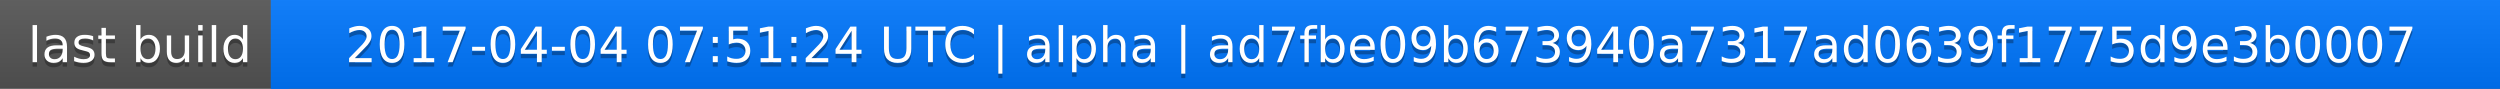
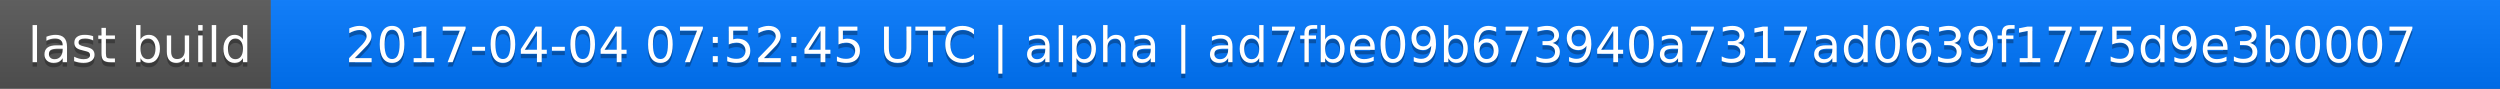
<svg xmlns="http://www.w3.org/2000/svg" width="563" height="20">
  <linearGradient id="a" x2="0" y2="100%">
    <stop offset="0" stop-color="#bbb" stop-opacity=".1" />
    <stop offset="1" stop-opacity=".1" />
  </linearGradient>
  <rect rx="0" width="563" height="20" fill="#555" />
  <rect rx="0" x="61" width="502" height="20" fill="#07f" />
  <path fill="#07f" d="M61 0h4v20h-4z" />
  <rect rx="0" width="563" height="20" fill="url(#a)" />
  <g fill="#fff" text-anchor="middle" font-family="DejaVu Sans,Verdana,Geneva,sans-serif" font-size="11">
    <text x="31.5" y="15" fill="#010101" fill-opacity=".3">last build</text>
    <text x="31.5" y="14">last build</text>
-     <text x="311" y="15" fill="#010101" fill-opacity=".3">2017-04-04 07:51:24 UTC | alpha | ad7fbe09b673940a7317ad0639f1775d9e3b0007</text>
-     <text x="311" y="14">2017-04-04 07:51:24 UTC | alpha | ad7fbe09b673940a7317ad0639f1775d9e3b0007</text>
+     <text x="311" y="15" fill="#010101" fill-opacity=".3">2017-04-04 07:52:45 UTC | alpha | ad7fbe09b673940a7317ad0639f1775d9e3b0007</text>
+     <text x="311" y="14">2017-04-04 07:52:45 UTC | alpha | ad7fbe09b673940a7317ad0639f1775d9e3b0007</text>
  </g>
</svg>
